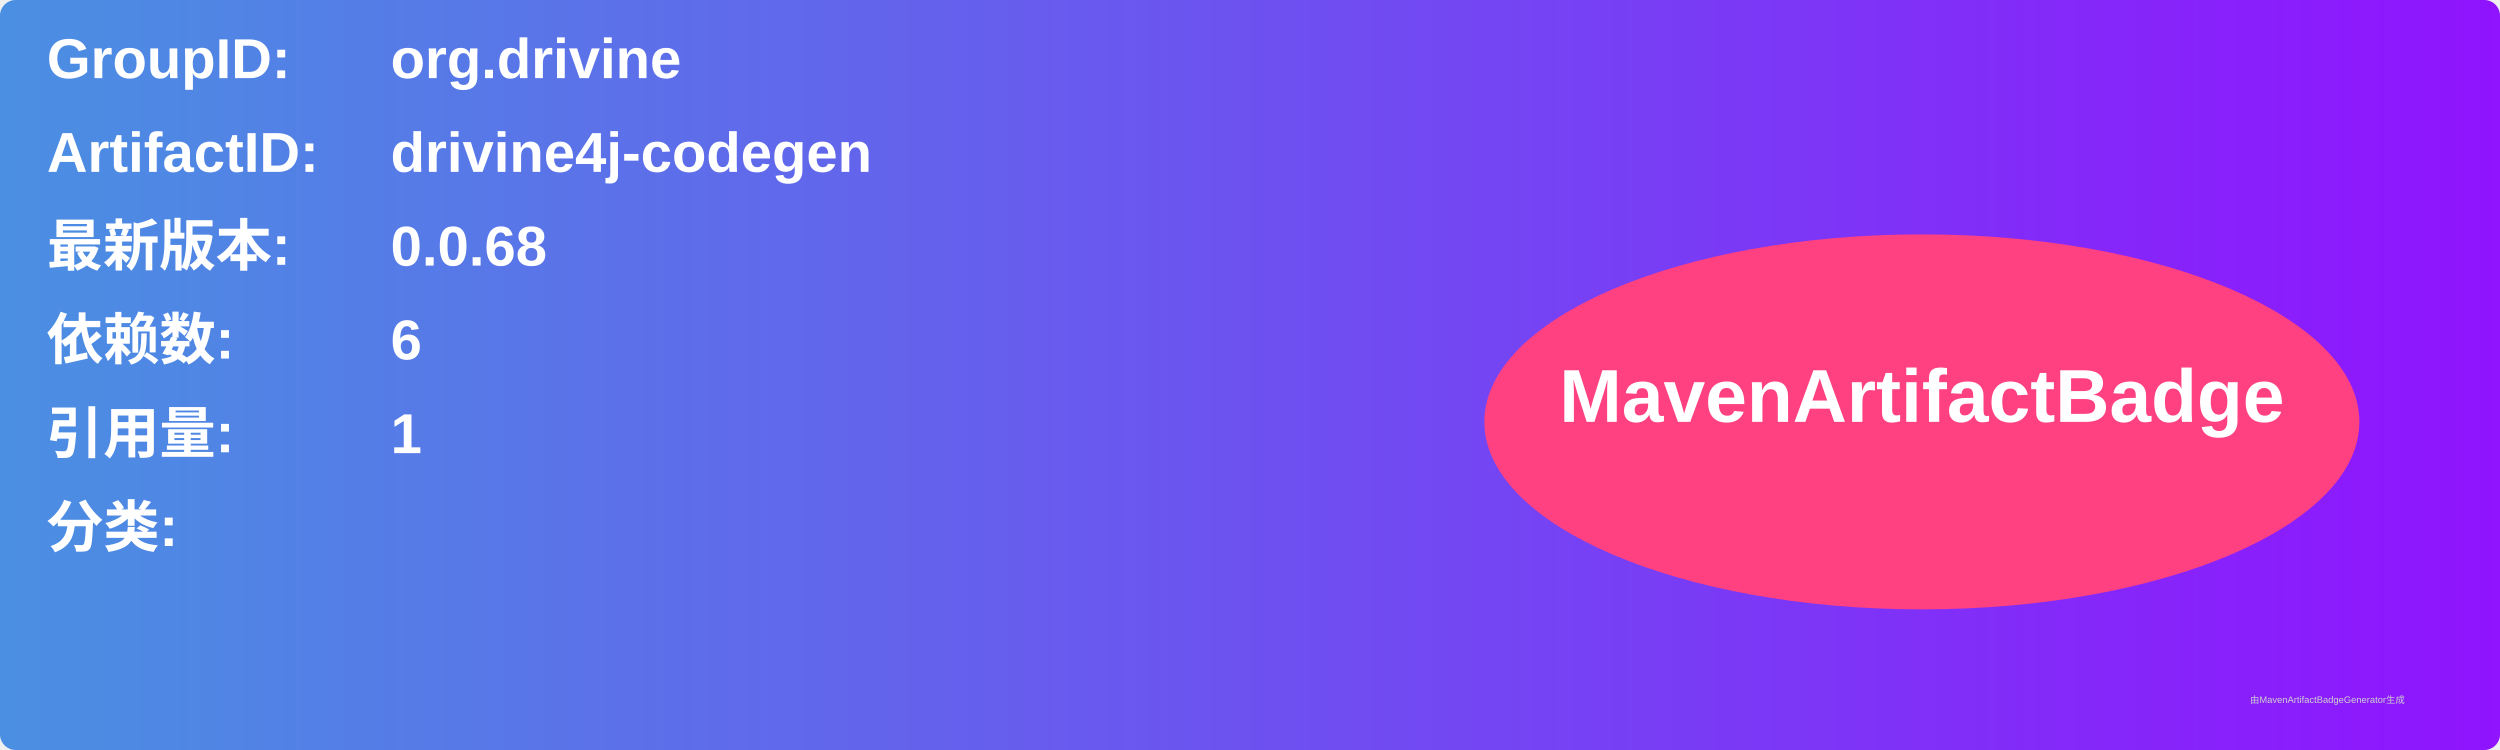
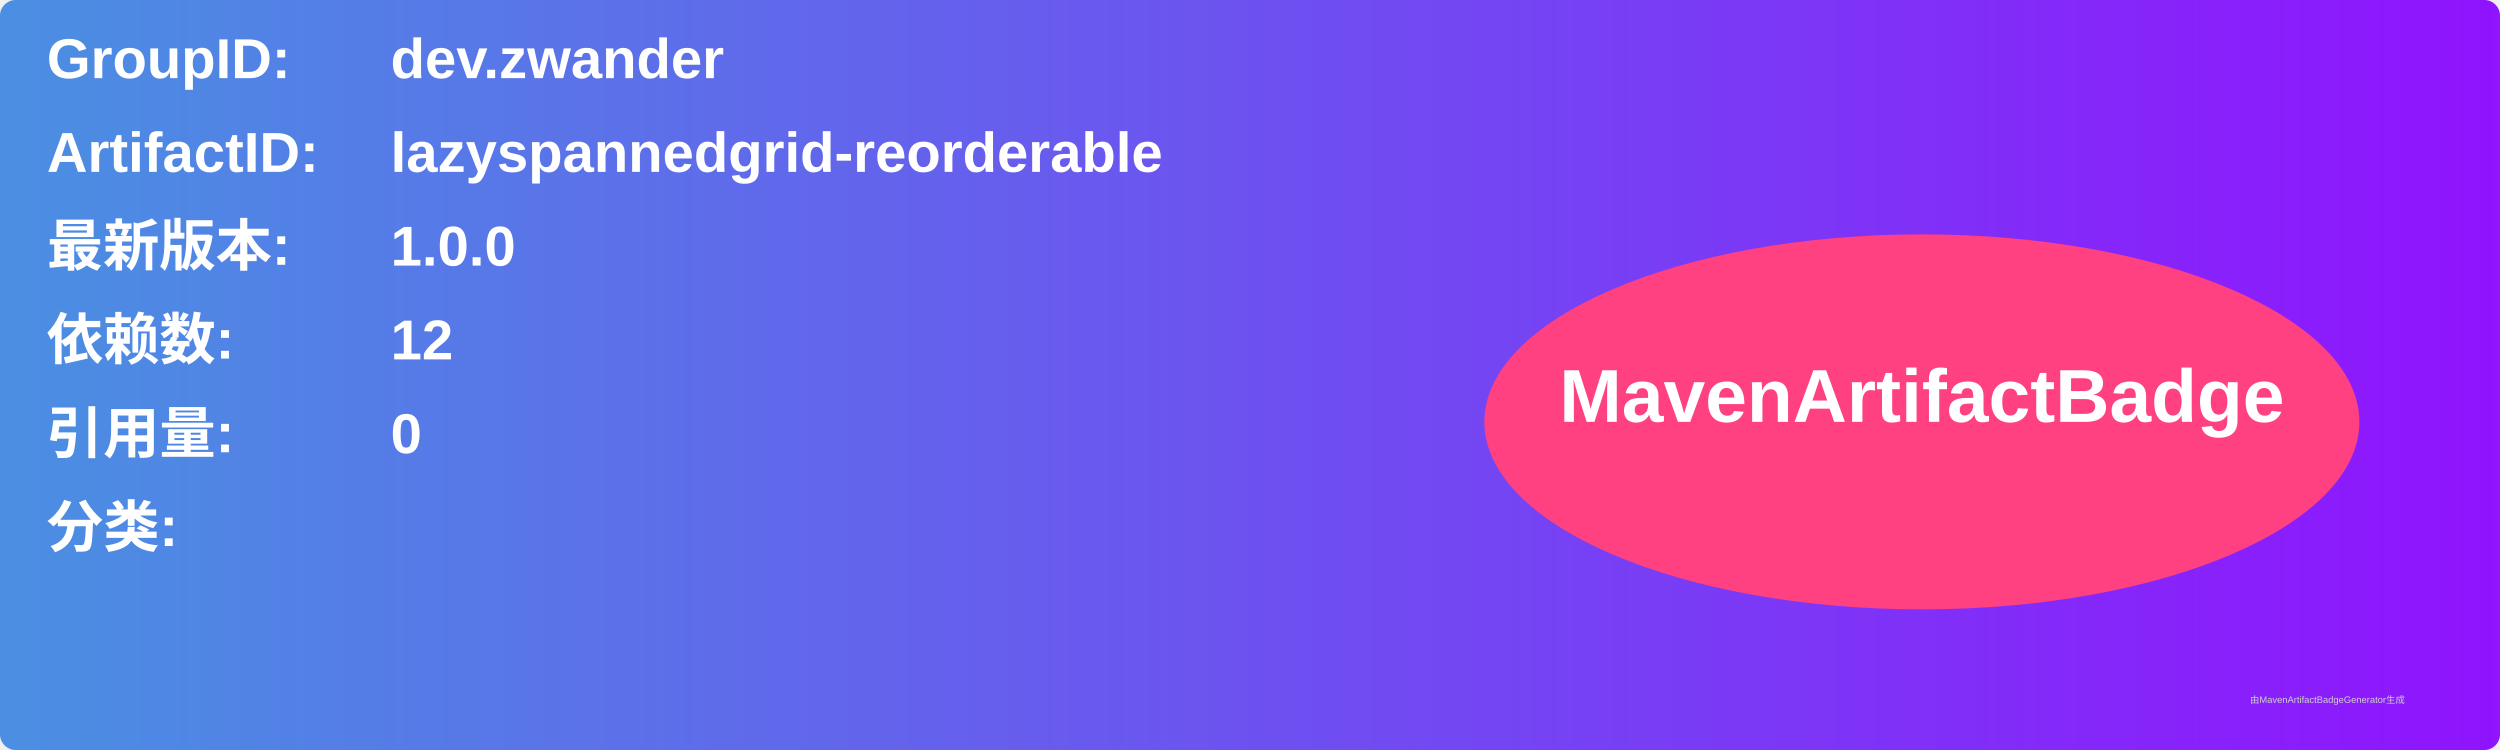
<svg xmlns="http://www.w3.org/2000/svg" width="800" height="240" viewBox="0 0 800 240">
  <linearGradient id="grad" x1="0%" y1="0%" x2="100%" y2="0%">
    <stop offset="0%" stop-color="#4a90e2" />
    <stop offset="100%" stop-color="#9013fe" />
  </linearGradient>
  <rect width="100%" height="100%" rx="5" ry="5" fill="url(#grad)" />
  <g transform="translate(15, 15)">
    <text x="0" y="10" font-family="Arial" font-size="18" fill="white" font-weight="bold" width="260">GroupID:</text>
-     <text x="110" y="10" font-family="Arial" font-size="18" fill="white" font-weight="bold" width="460">org.drivine</text>
+     <text x="110" y="10" font-family="Arial" font-size="18" fill="white" font-weight="bold" width="460">dev.zwander</text>
    <text x="0" y="40" font-family="Arial" font-size="18" fill="white" font-weight="bold" width="260">ArtifactID:</text>
-     <text x="110" y="40" font-family="Arial" font-size="18" fill="white" font-weight="bold" width="460">drivine4j-codegen</text>
+     <text x="110" y="40" font-family="Arial" font-size="18" fill="white" font-weight="bold" width="460">lazyspannedgrid-reorderable</text>
    <text x="0" y="70" font-family="Arial" font-size="18" fill="white" font-weight="bold">最新版本:</text>
    <text x="110" y="70" font-family="Arial" font-size="18" fill="white" font-weight="bold">
-       <tspan font-weight="bold">0.0.68</tspan>
+       <tspan font-weight="bold">1.0.0</tspan>
    </text>
    <text x="0" y="100" font-family="Arial" font-size="18" fill="white" font-weight="bold">依赖数: </text>
    <text x="110" y="100" font-family="Arial" font-size="18" fill="white">
-       <tspan font-weight="bold">6</tspan>
+       <tspan font-weight="bold">12</tspan>
    </text>
    <text x="0" y="130" font-family="Arial" font-size="18" fill="white" font-weight="bold">引用量: </text>
    <text x="110" y="130" font-family="Arial" font-size="18" fill="white">
-       <tspan font-weight="bold">1</tspan>
+       <tspan font-weight="bold">0</tspan>
    </text>
    <text x="0" y="160" font-family="Arial" font-size="18" fill="white" font-weight="bold">分类:</text>
    <text x="10" y="190" font-family="Arial" font-size="10" fill="white">
      <tspan font-weight="bold" />
    </text>
    <ellipse cx="600" cy="120" rx="140" ry="60" fill="#ff4081" />
    <text x="600" y="120" text-anchor="middle" font-family="Arial" font-size="24" fill="white" font-weight="bold">MavenArtifactBadge</text>
  </g>
  <text x="720" y="225" font-family="Arial" font-size="3" fill="#d0d0d0">由MavenArtifactBadgeGenerator生成</text>
</svg>
